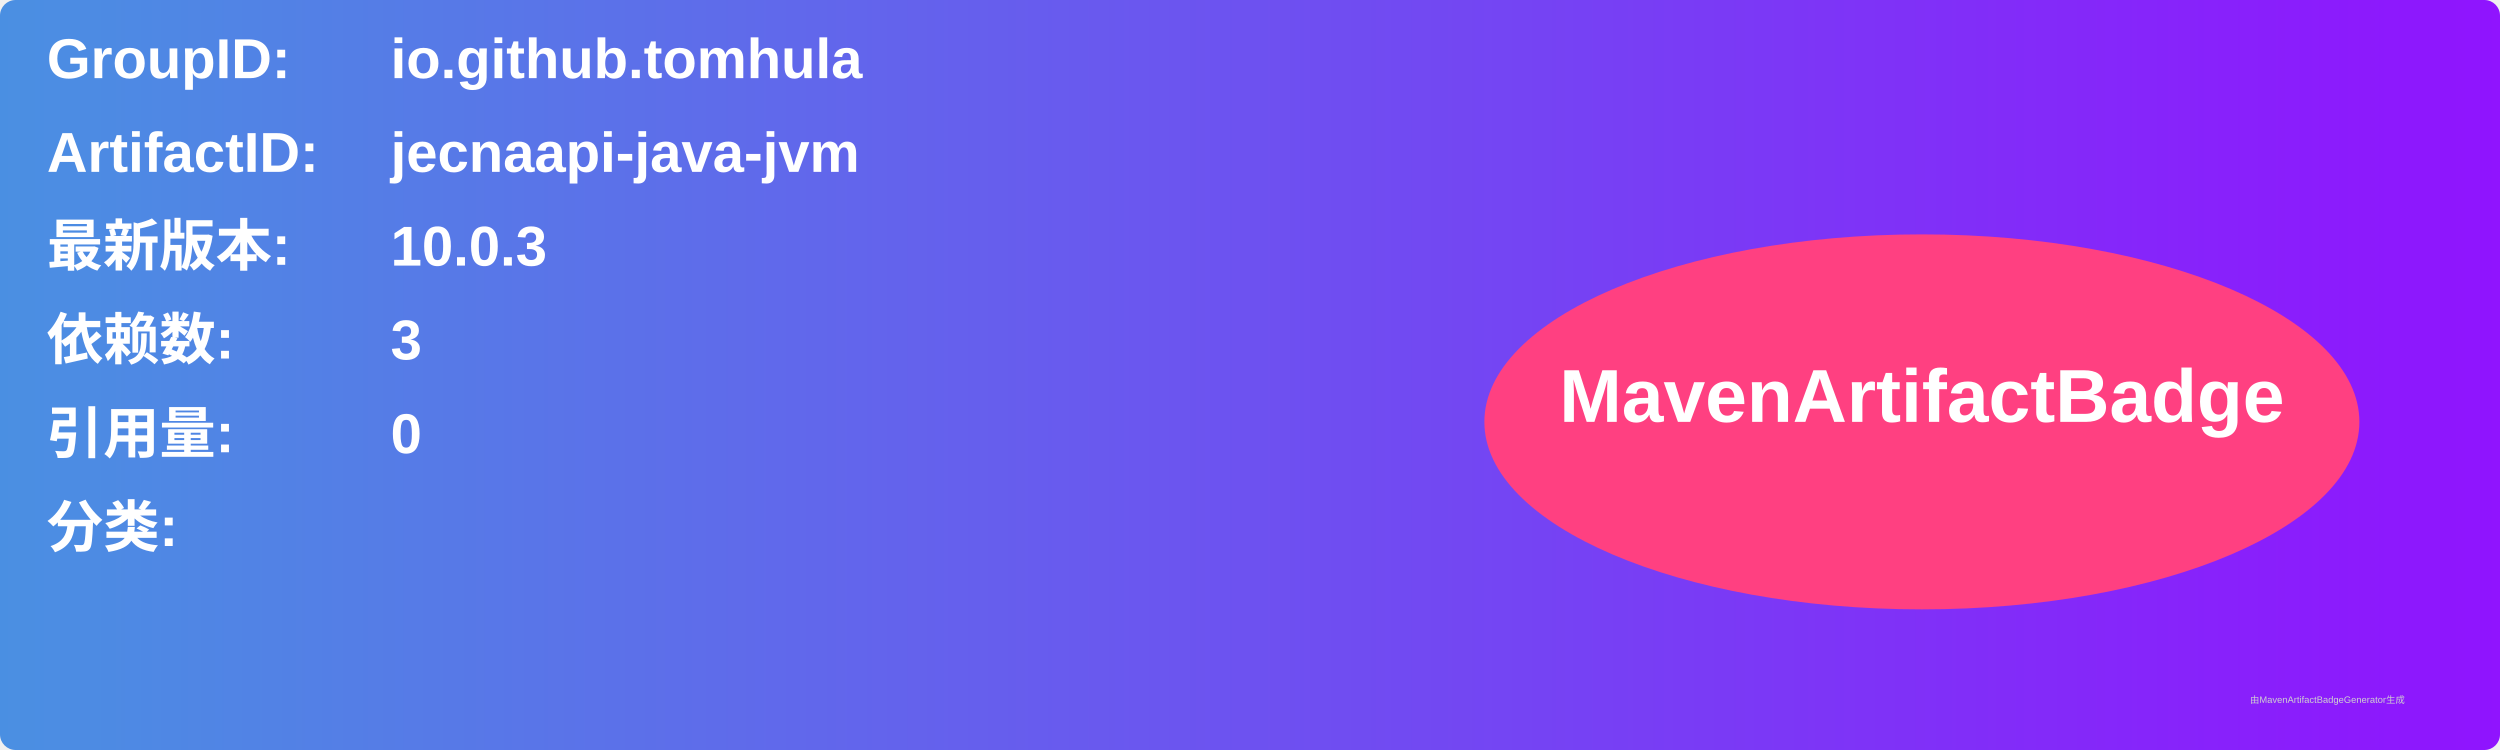
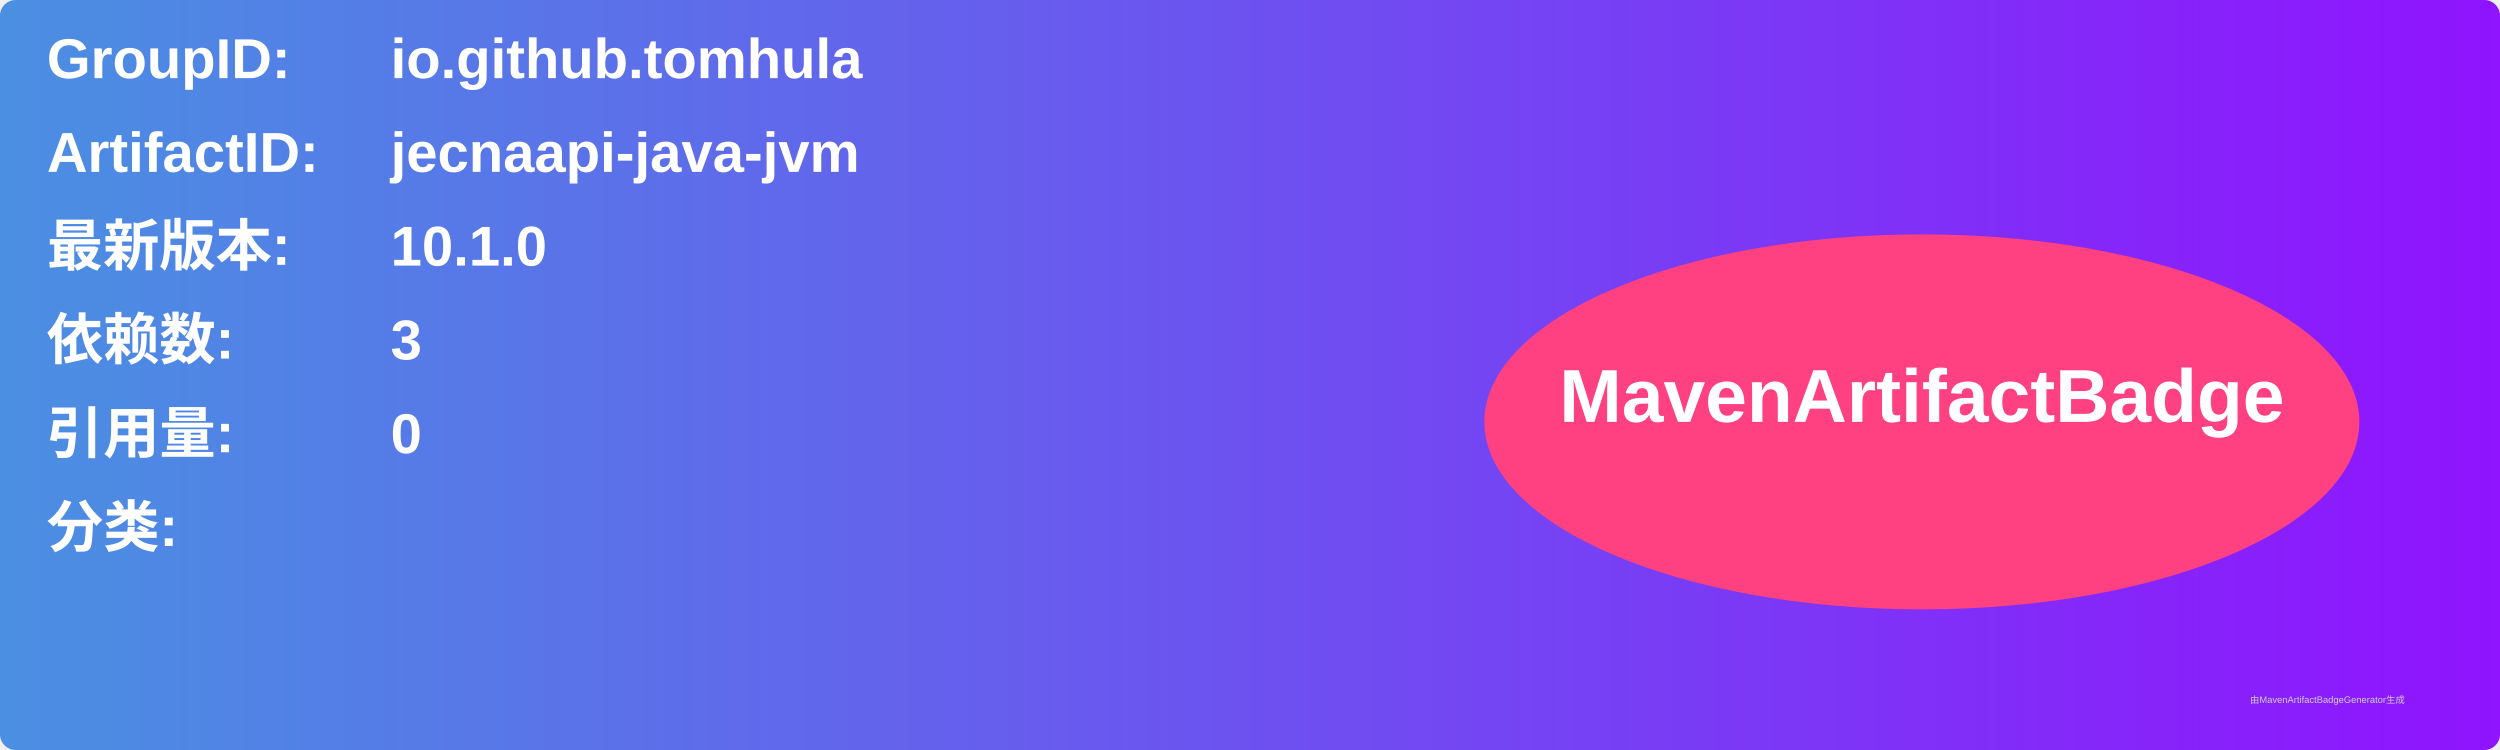
<svg xmlns="http://www.w3.org/2000/svg" width="800" height="240" viewBox="0 0 800 240">
  <linearGradient id="grad" x1="0%" y1="0%" x2="100%" y2="0%">
    <stop offset="0%" stop-color="#4a90e2" />
    <stop offset="100%" stop-color="#9013fe" />
  </linearGradient>
  <rect width="100%" height="100%" rx="5" ry="5" fill="url(#grad)" />
  <g transform="translate(15, 15)">
    <text x="0" y="10" font-family="Arial" font-size="18" fill="white" font-weight="bold" width="260">GroupID:</text>
    <text x="110" y="10" font-family="Arial" font-size="18" fill="white" font-weight="bold" width="460">io.github.tomhula</text>
    <text x="0" y="40" font-family="Arial" font-size="18" fill="white" font-weight="bold" width="260">ArtifactID:</text>
    <text x="110" y="40" font-family="Arial" font-size="18" fill="white" font-weight="bold" width="460">jecnaapi-java-jvm</text>
    <text x="0" y="70" font-family="Arial" font-size="18" fill="white" font-weight="bold">最新版本:</text>
    <text x="110" y="70" font-family="Arial" font-size="18" fill="white" font-weight="bold">
-       <tspan font-weight="bold">10.0.3</tspan>
+       <tspan font-weight="bold">10.1.0</tspan>
    </text>
    <text x="0" y="100" font-family="Arial" font-size="18" fill="white" font-weight="bold">依赖数: </text>
    <text x="110" y="100" font-family="Arial" font-size="18" fill="white">
      <tspan font-weight="bold">3</tspan>
    </text>
    <text x="0" y="130" font-family="Arial" font-size="18" fill="white" font-weight="bold">引用量: </text>
    <text x="110" y="130" font-family="Arial" font-size="18" fill="white">
      <tspan font-weight="bold">0</tspan>
    </text>
    <text x="0" y="160" font-family="Arial" font-size="18" fill="white" font-weight="bold">分类:</text>
    <text x="10" y="190" font-family="Arial" font-size="10" fill="white">
      <tspan font-weight="bold" />
    </text>
    <ellipse cx="600" cy="120" rx="140" ry="60" fill="#ff4081" />
    <text x="600" y="120" text-anchor="middle" font-family="Arial" font-size="24" fill="white" font-weight="bold">MavenArtifactBadge</text>
  </g>
  <text x="720" y="225" font-family="Arial" font-size="3" fill="#d0d0d0">由MavenArtifactBadgeGenerator生成</text>
</svg>
